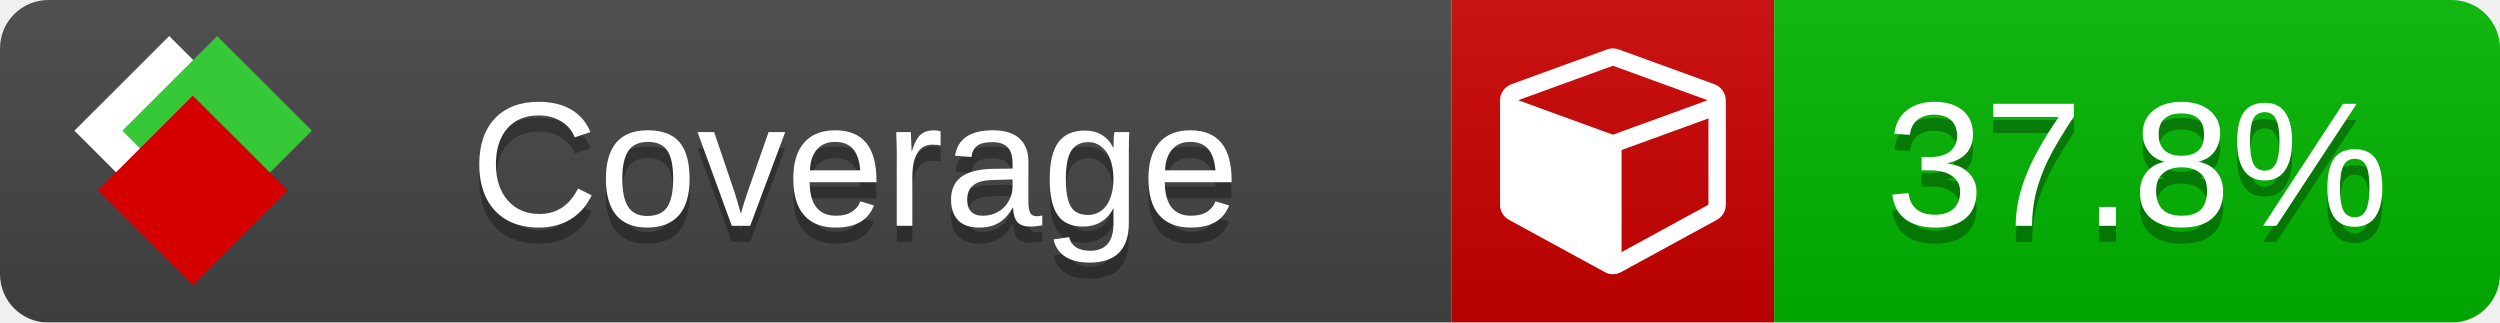
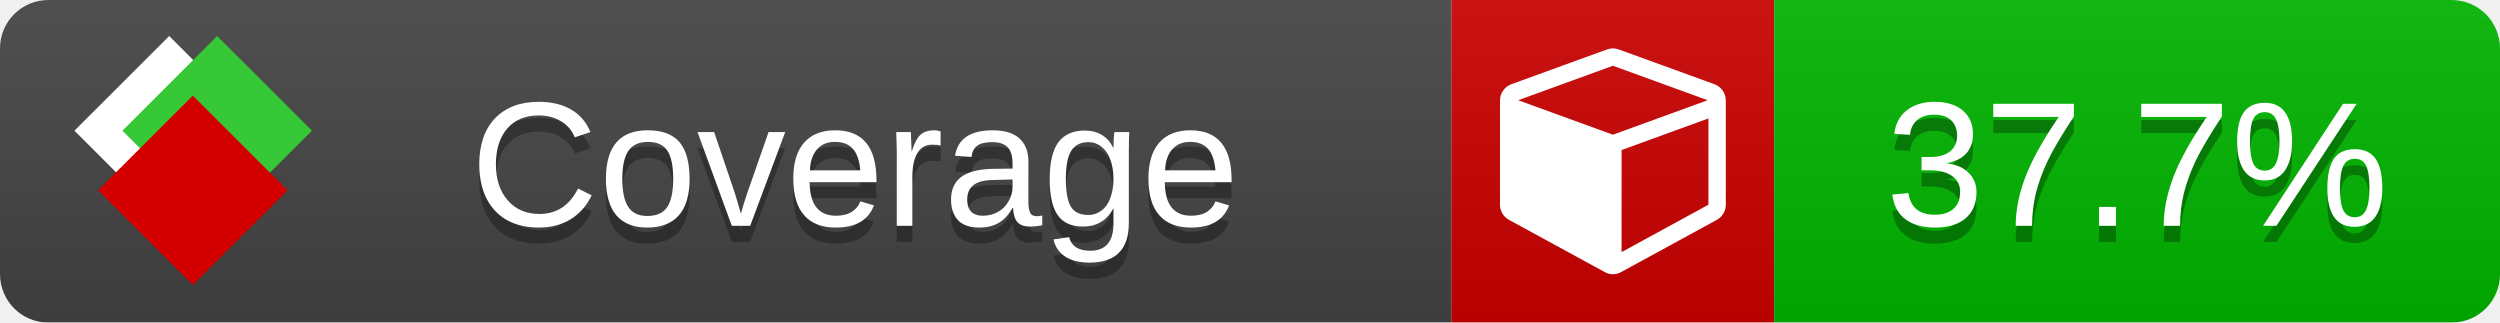
<svg xmlns="http://www.w3.org/2000/svg" xmlns:xlink="http://www.w3.org/1999/xlink" width="155" height="20">
  <style type="text/css">
          
            @keyframes fade1 {
                0% { visibility: visible; opacity: 1; }
               23% { visibility: visible; opacity: 1; }
               25% { visibility: hidden; opacity: 0; }
               48% { visibility: hidden; opacity: 0; }
               50% { visibility: hidden; opacity: 0; }
               73% { visibility: hidden; opacity: 0; }
               75% { visibility: hidden; opacity: 0; }
               98% { visibility: hidden; opacity: 0; }
              100% { visibility: visible; opacity: 1; }
            }
            @keyframes fade2 {
                0% { visibility: hidden; opacity: 0; }
               23% { visibility: hidden; opacity: 0; }
               25% { visibility: visible; opacity: 1; }
               48% { visibility: visible; opacity: 1; }
               50% { visibility: hidden; opacity: 0; }
               73% { visibility: hidden; opacity: 0; }
               75% { visibility: hidden; opacity: 0; }
               98% { visibility: hidden; opacity: 0; }
              100% { visibility: hidden; opacity: 0; }
            }
            @keyframes fade3 {
                0% { visibility: hidden; opacity: 0; }
               23% { visibility: hidden; opacity: 0; }
               25% { visibility: hidden; opacity: 0; }
               48% { visibility: hidden; opacity: 0; }
               50% { visibility: visible; opacity: 1; }
               73% { visibility: visible; opacity: 1; }
               75% { visibility: hidden; opacity: 0; }
               98% { visibility: hidden; opacity: 0; }
              100% { visibility: hidden; opacity: 0; }
            }
            @keyframes fade4 {
                0% { visibility: hidden; opacity: 0; }
               23% { visibility: hidden; opacity: 0; }
               25% { visibility: hidden; opacity: 0; }
               48% { visibility: hidden; opacity: 0; }
               50% { visibility: hidden; opacity: 0; }
               73% { visibility: hidden; opacity: 0; }
               75% { visibility: visible; opacity: 1; }
               98% { visibility: visible; opacity: 1; }
              100% { visibility: hidden; opacity: 0; }
            }
            .linecoverage {
                animation-duration: 15s;
                animation-name: fade1;
                animation-iteration-count: infinite;
            }
            .branchcoverage {
                animation-duration: 15s;
                animation-name: fade2;
                animation-iteration-count: infinite;
            }
            .methodcoverage {
                animation-duration: 15s;
                animation-name: fade3;
                animation-iteration-count: infinite;
            }
            .fullmethodcoverage {
                animation-duration: 15s;
                animation-name: fade4;
                animation-iteration-count: infinite;
            }
          
    </style>
  <defs>
    <linearGradient id="gradient" x2="0" y2="100%">
      <stop offset="0" stop-color="#bbb" stop-opacity=".1" />
      <stop offset="1" stop-opacity=".1" />
    </linearGradient>
    <linearGradient id="c">
      <stop offset="0" stop-color="#d40000" />
      <stop offset="1" stop-color="#ff2a2a" />
    </linearGradient>
    <linearGradient id="a">
      <stop offset="0" stop-color="#e0e0de" />
      <stop offset="1" stop-color="#fff" />
    </linearGradient>
    <linearGradient id="b">
      <stop offset="0" stop-color="#37c837" />
      <stop offset="1" stop-color="#217821" />
    </linearGradient>
    <linearGradient xlink:href="#a" id="e" x1="106.44" x2="69.96" y1="-11.96" y2="-46.84" gradientTransform="matrix(-.8426 -.00045 -.00045 -.8426 -94.27 -75.82)" gradientUnits="userSpaceOnUse" />
    <linearGradient xlink:href="#b" id="f" x1="56.19" x2="77.97" y1="-23.45" y2="10.62" gradientTransform="matrix(.8426 .00045 .00045 .8426 94.27 75.82)" gradientUnits="userSpaceOnUse" />
    <linearGradient xlink:href="#c" id="g" x1="79.98" x2="132.9" y1="10.79" y2="10.79" gradientTransform="matrix(.8426 .00045 .00045 .8426 94.27 75.82)" gradientUnits="userSpaceOnUse" />
    <mask id="mask">
      <rect width="155" height="20" rx="3" fill="#fff" />
    </mask>
    <g id="icon" transform="matrix(.04486 0 0 .04481 -.48 -.63)">
      <rect width="52.92" height="52.92" x="-109.72" y="-27.13" fill="url(#e)" transform="rotate(-135)" />
      <rect width="52.92" height="52.92" x="70.19" y="-39.18" fill="url(#f)" transform="rotate(45)" />
      <rect width="52.92" height="52.92" x="80.05" y="-15.74" fill="url(#g)" transform="rotate(45)" />
    </g>
  </defs>
  <g mask="url(#mask)">
    <rect x="0" y="0" width="90" height="20" fill="#444" />
    <rect x="90" y="0" width="20" height="20" fill="#c00" />
    <rect x="110" y="0" width="45" height="20" fill="#00B600" />
    <rect x="0" y="0" width="155" height="20" fill="url(#gradient)" />
  </g>
  <g>
    <path class="" fill="#fff" d="m 100.538,15.629 5.385,-2.936 v -5.351 l -5.385,1.96 z M 100,8.351 105.873,6.214 100,4.077 94.127,6.214 Z m 7,-2.12 v 6.462 q 0,0.294 -0.151,0.547 -0.151,0.252 -0.412,0.395 l -5.923,3.231 q -0.236,0.135 -0.513,0.135 -0.278,0 -0.513,-0.135 l -5.923,-3.231 Q 93.303,13.492 93.151,13.239 93,12.987 93,12.692 v -6.462 q 0,-0.337 0.194,-0.614 0.194,-0.278 0.513,-0.395 l 5.923,-2.154 q 0.185,-0.067 0.37,-0.067 0.185,0 0.37,0.067 l 5.923,2.154 q 0.32,0.118 0.513,0.395 Q 107,5.894 107,6.231 Z" />
  </g>
  <g fill="#fff" text-anchor="middle" font-family="Verdana,Arial,Geneva,sans-serif" font-size="11">
    <a xlink:href="https://github.com/danielpalme/ReportGenerator" target="_top">
      <use xlink:href="#icon" transform="translate(3,1) scale(3.5)" />
    </a>
    <text x="53" y="15" fill="#010101" fill-opacity=".3">Coverage</text>
    <text x="53" y="14" fill="#fff">Coverage</text>
-     <text class="" x="132.5" y="15" fill="#010101" fill-opacity=".3">37.8%</text>
-     <text class="" x="132.5" y="14">37.8%</text>
+     <text class="" x="132.5" y="15" fill="#010101" fill-opacity=".3">37.7%</text>
+     <text class="" x="132.5" y="14">37.7%</text>
  </g>
  <g>
    <rect class="" x="90" y="0" width="65" height="20" fill-opacity="0" />
  </g>
</svg>
